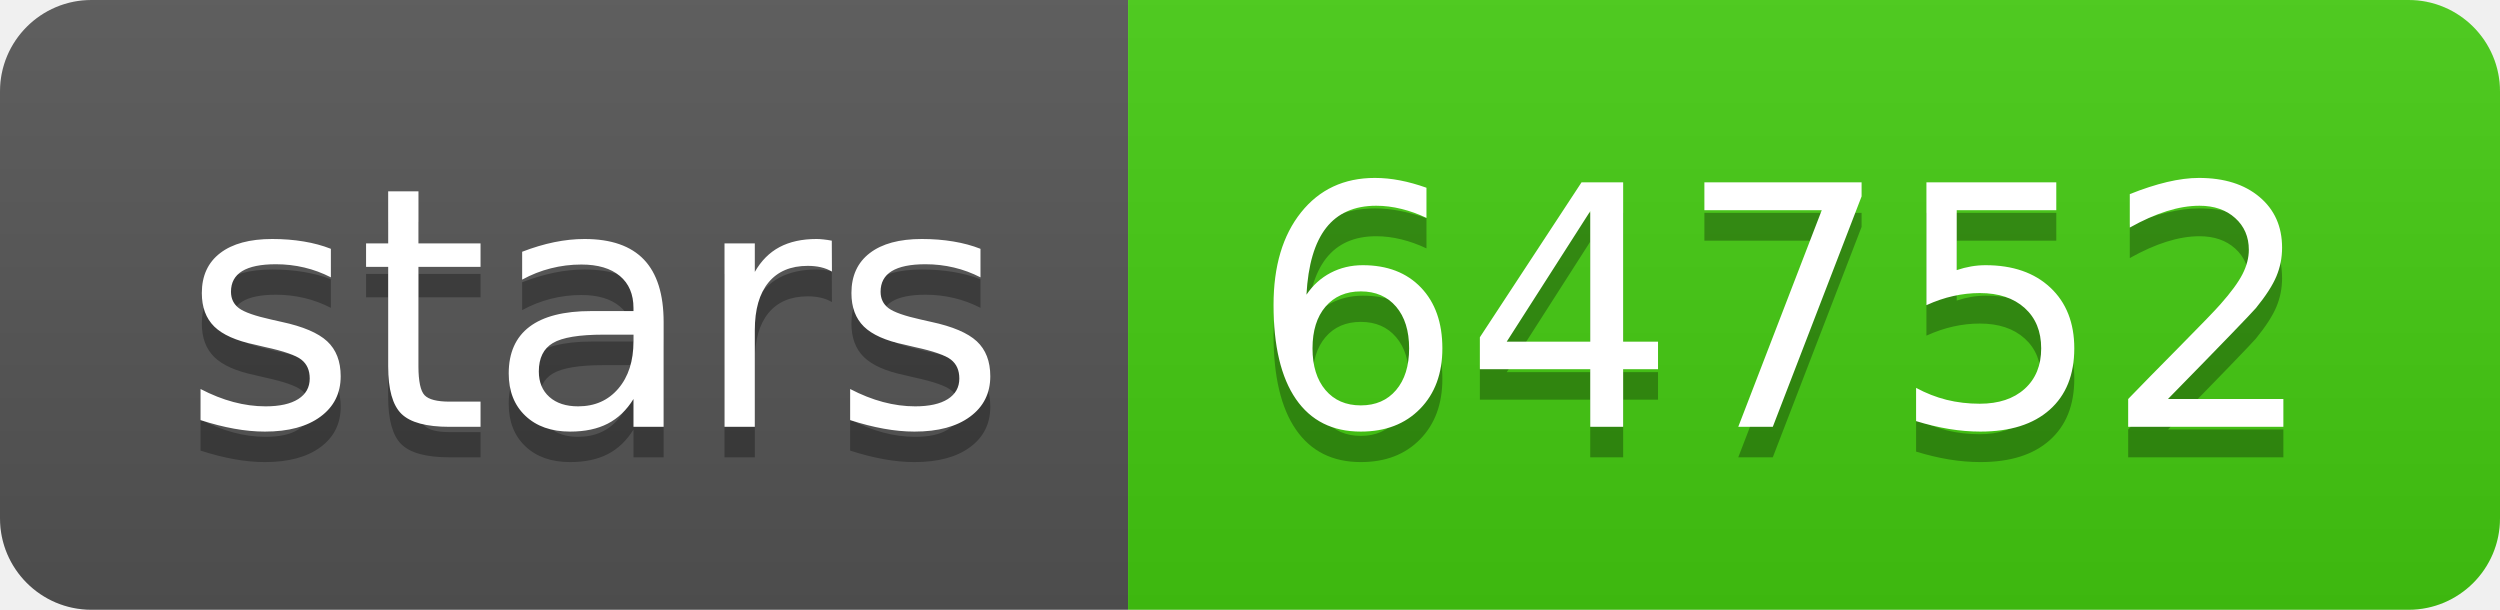
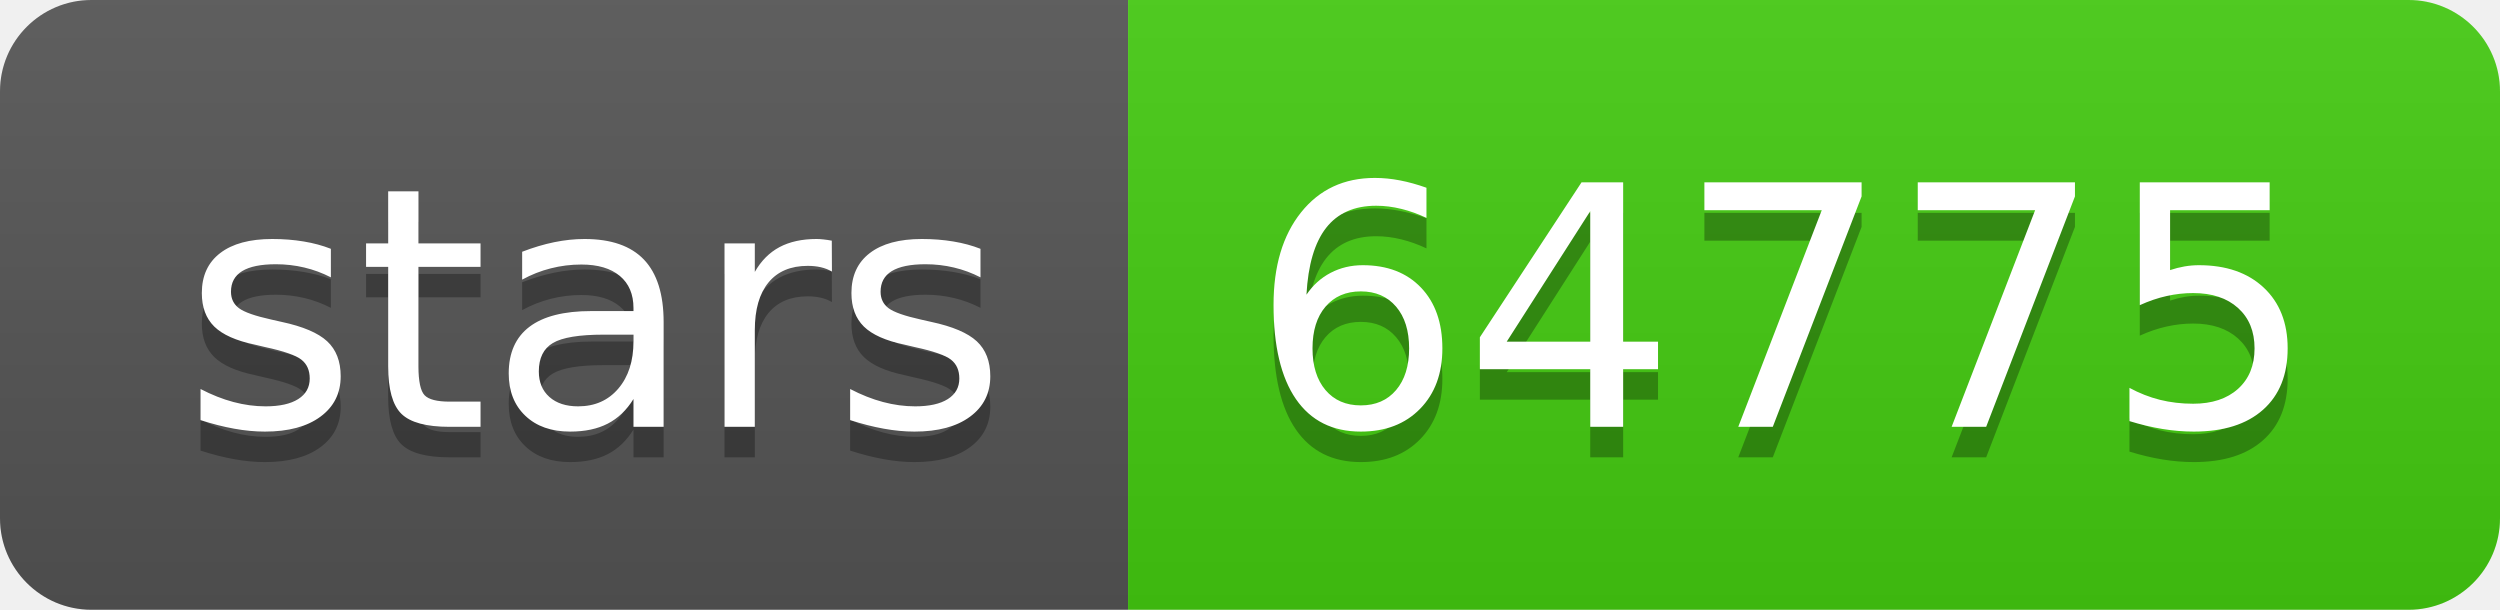
- <svg xmlns="http://www.w3.org/2000/svg" width="82" height="20" role="img" aria-label="stars: 64752">
+ <svg xmlns="http://www.w3.org/2000/svg" width="82" height="20" role="img" aria-label="stars: 64775">
  <linearGradient id="s" x2="0" y2="100%">
    <stop offset="0" stop-color="#bbb" stop-opacity=".1" />
    <stop offset="1" stop-opacity=".1" />
  </linearGradient>
  <clipPath id="r">
    <rect width="82" height="20" rx="3" fill="#fff" />
  </clipPath>
  <g clip-path="url(#r)">
    <rect width="37" height="20" fill="#555" />
    <rect x="37" width="45" height="20" fill="#4c1" />
    <rect width="82" height="20" fill="url(#s)" />
  </g>
  <g fill="#fff" text-anchor="middle" font-family="Verdana,Geneva,DejaVu Sans,sans-serif" text-rendering="geometricPrecision" font-size="110">
    <text aria-hidden="true" x="195" y="150" fill="#010101" fill-opacity=".3" transform="scale(.1)" textLength="270">stars</text>
    <text x="195" y="140" transform="scale(.1)" fill="#fff" textLength="270">stars</text>
-     <text aria-hidden="true" x="585" y="150" fill="#010101" fill-opacity=".3" transform="scale(.1)" textLength="350">64752</text>
-     <text x="585" y="140" transform="scale(.1)" fill="#fff" textLength="350">64752</text>
+     <text aria-hidden="true" x="585" y="150" fill="#010101" fill-opacity=".3" transform="scale(.1)" textLength="350">64775</text>
+     <text x="585" y="140" transform="scale(.1)" fill="#fff" textLength="350">64775</text>
  </g>
</svg>
